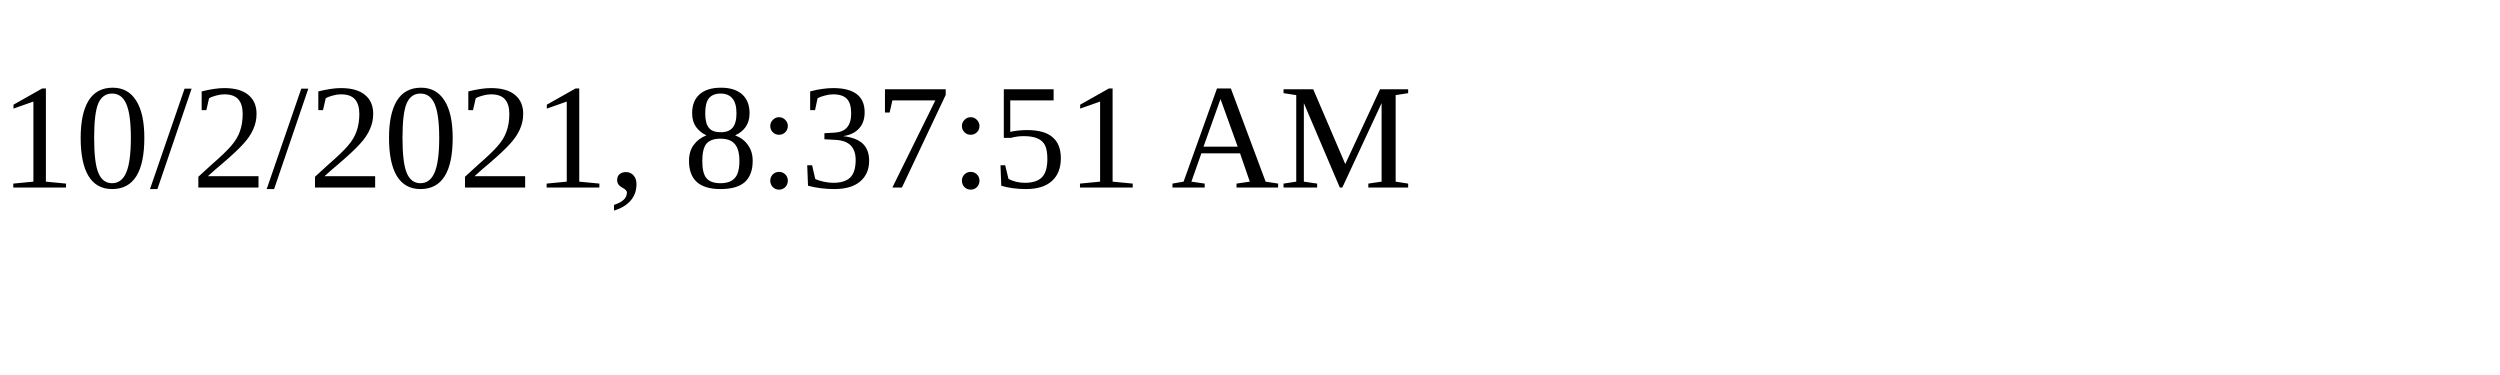
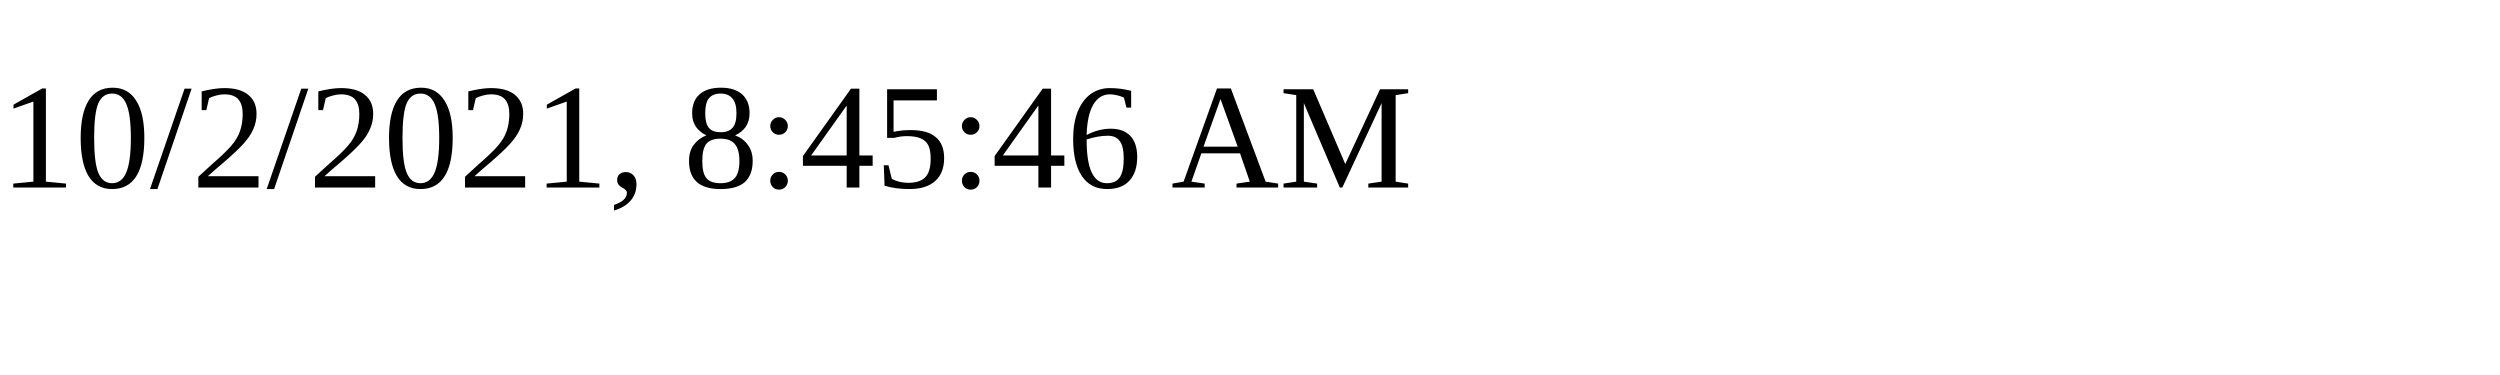
<svg xmlns="http://www.w3.org/2000/svg" height="30" width="200">
-   <text x="0" y="15">10/2/2021, 8:37:51 AM</text>
+   <text x="0" y="15">10/2/2021, 8:45:46 AM</text>
</svg>
